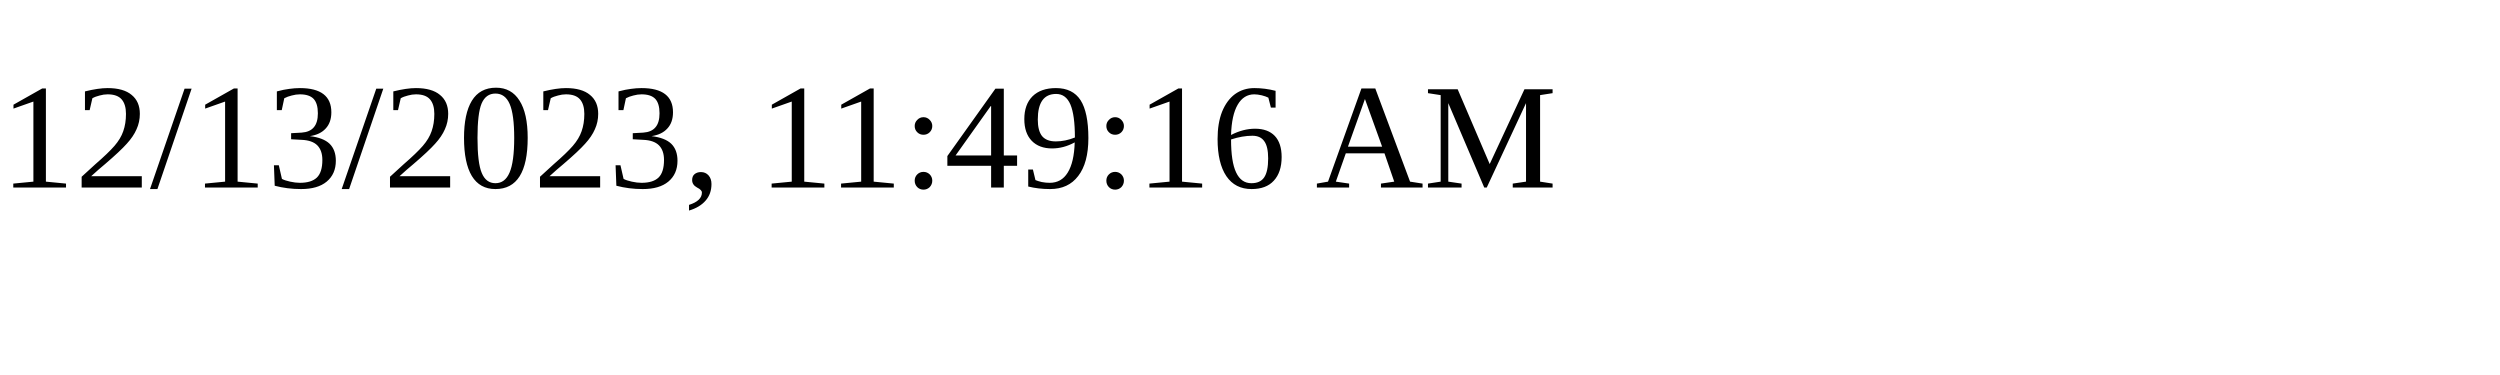
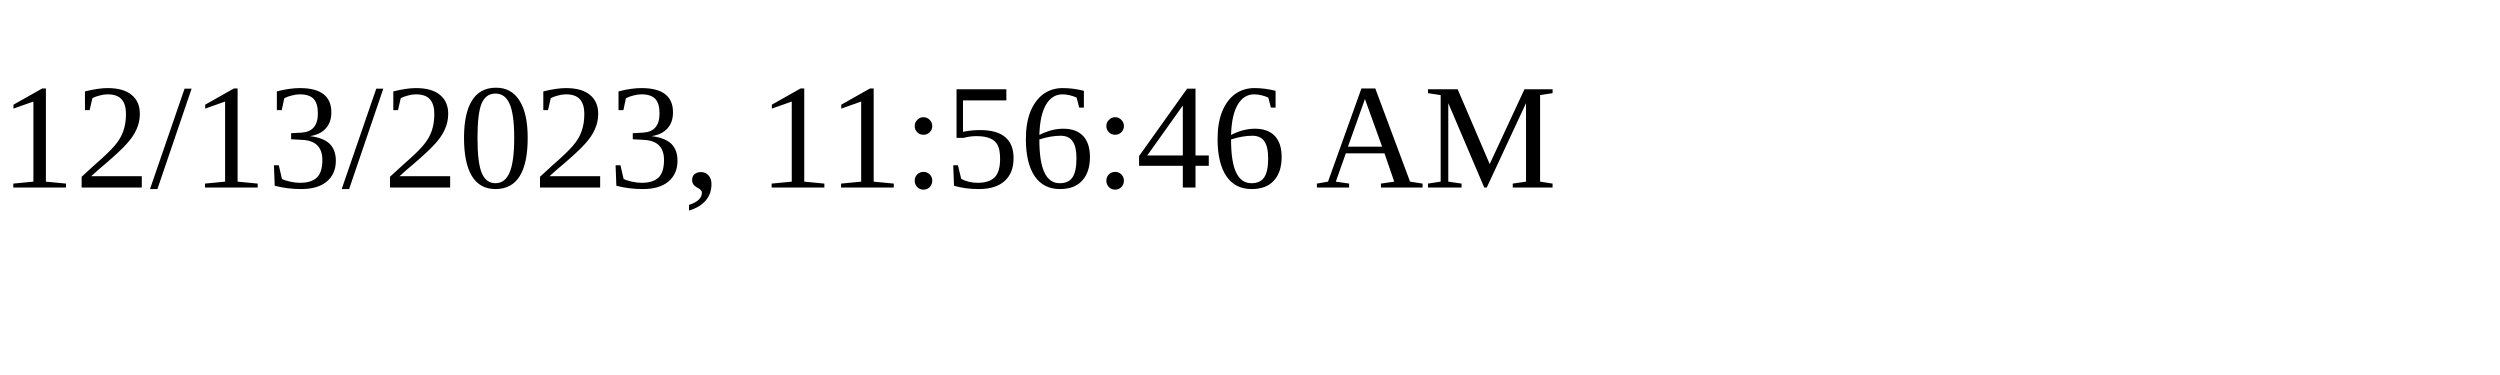
<svg xmlns="http://www.w3.org/2000/svg" height="30" width="200">
-   <text x="0" y="15">12/13/2023, 11:49:16 AM</text>
+   <text x="0" y="15">12/13/2023, 11:56:46 AM</text>
</svg>
